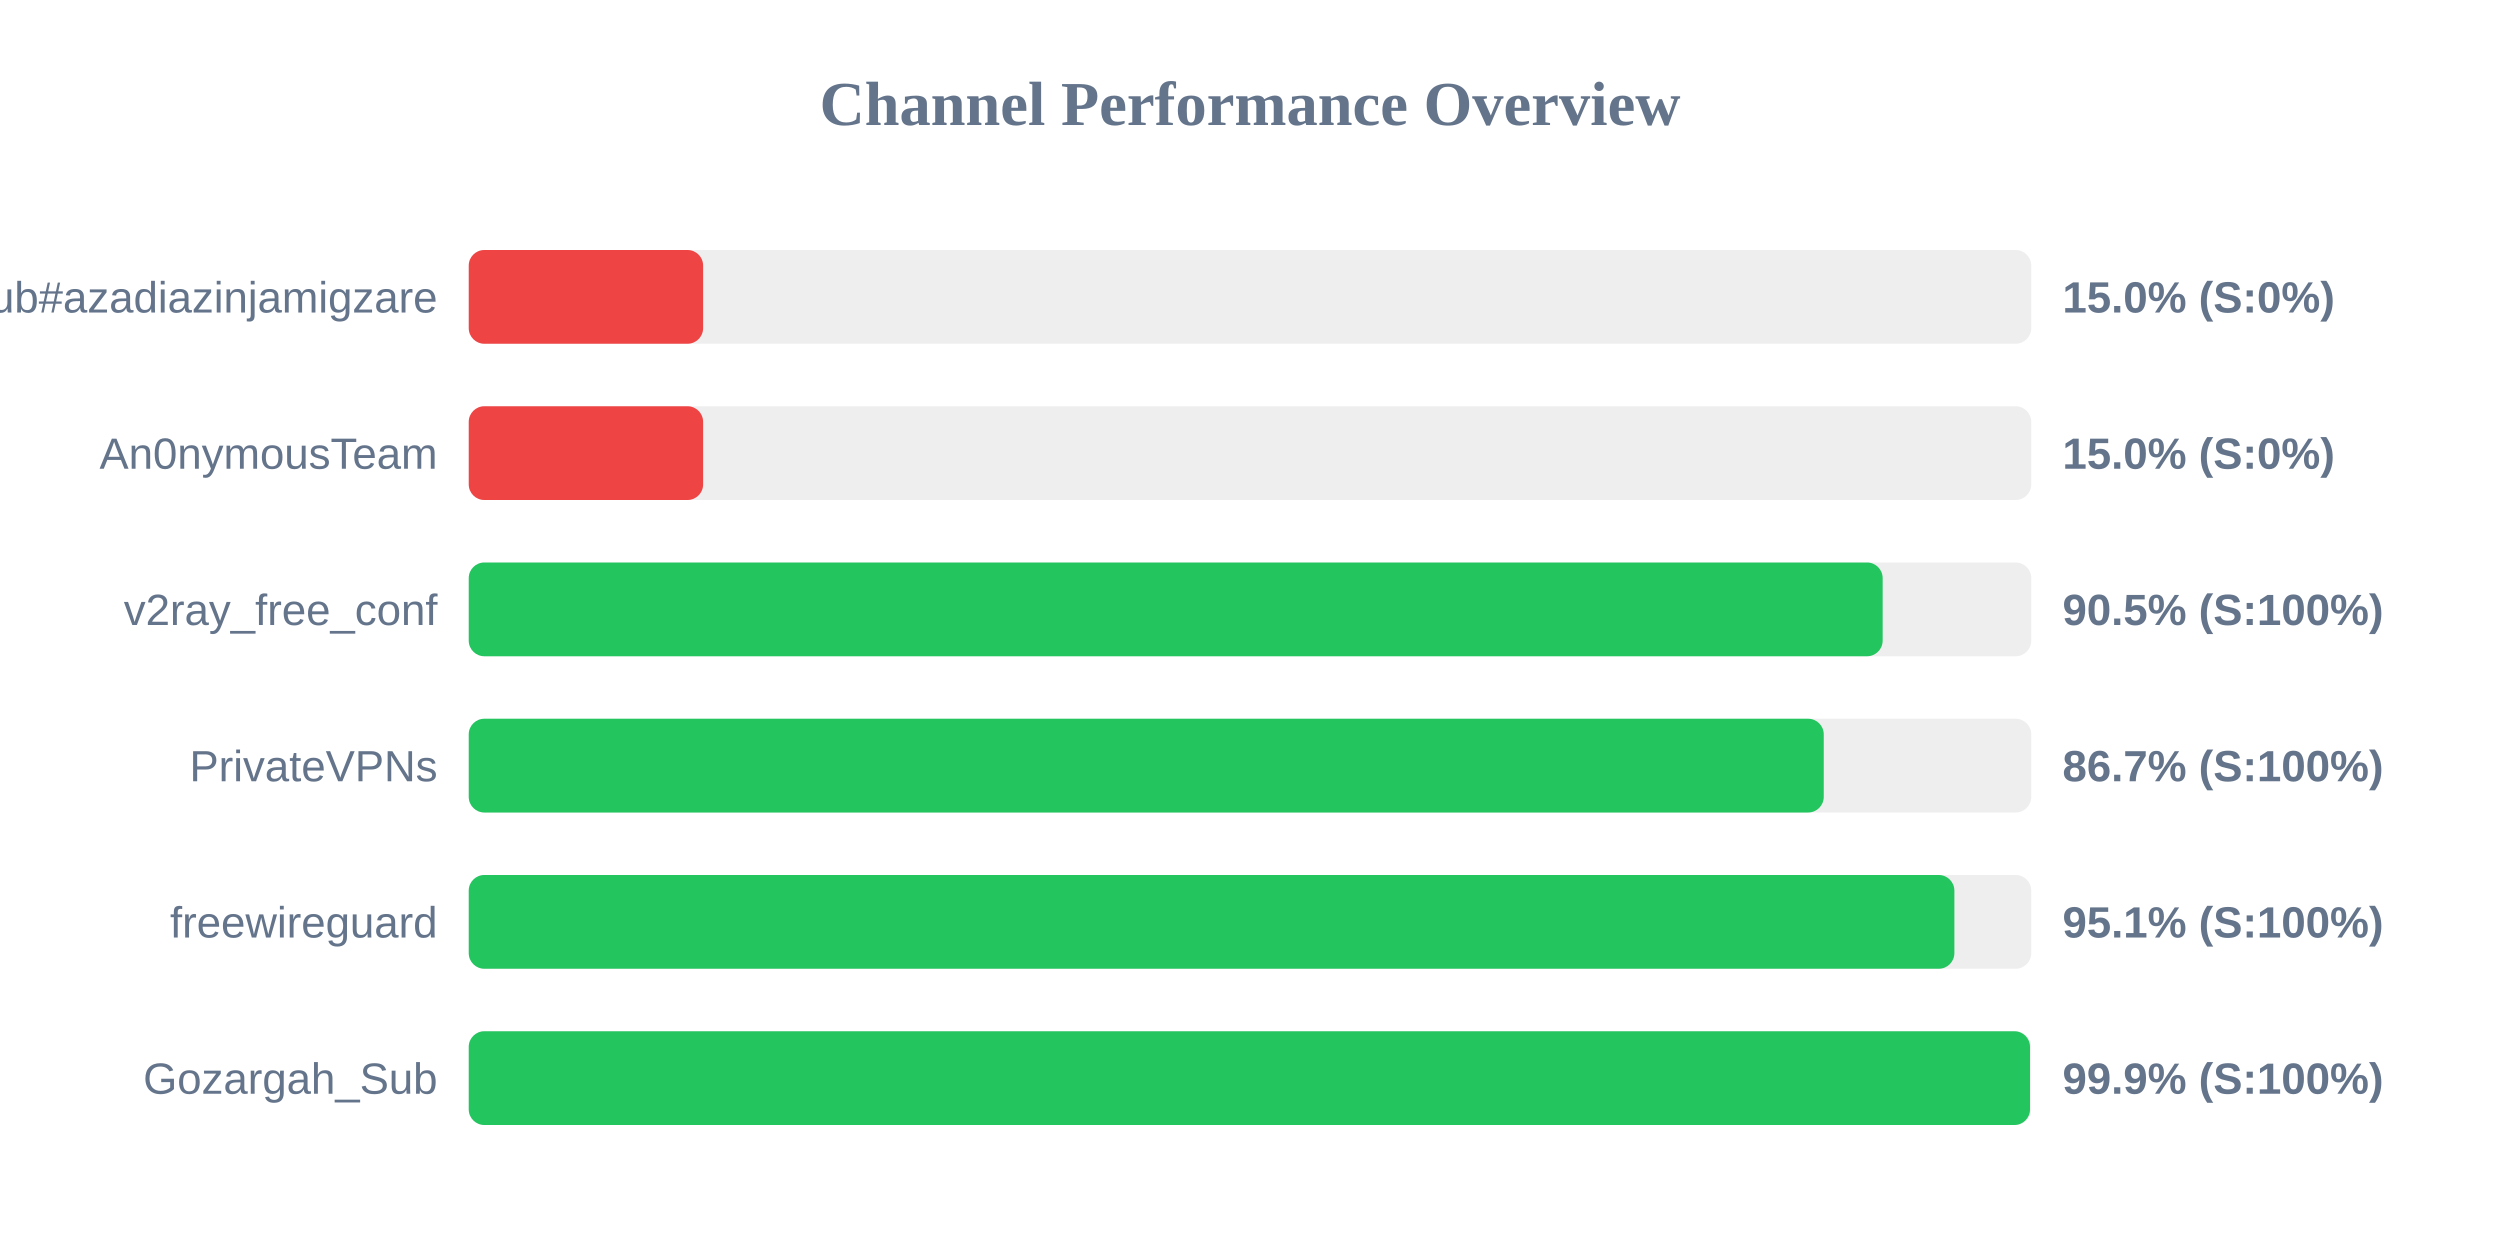
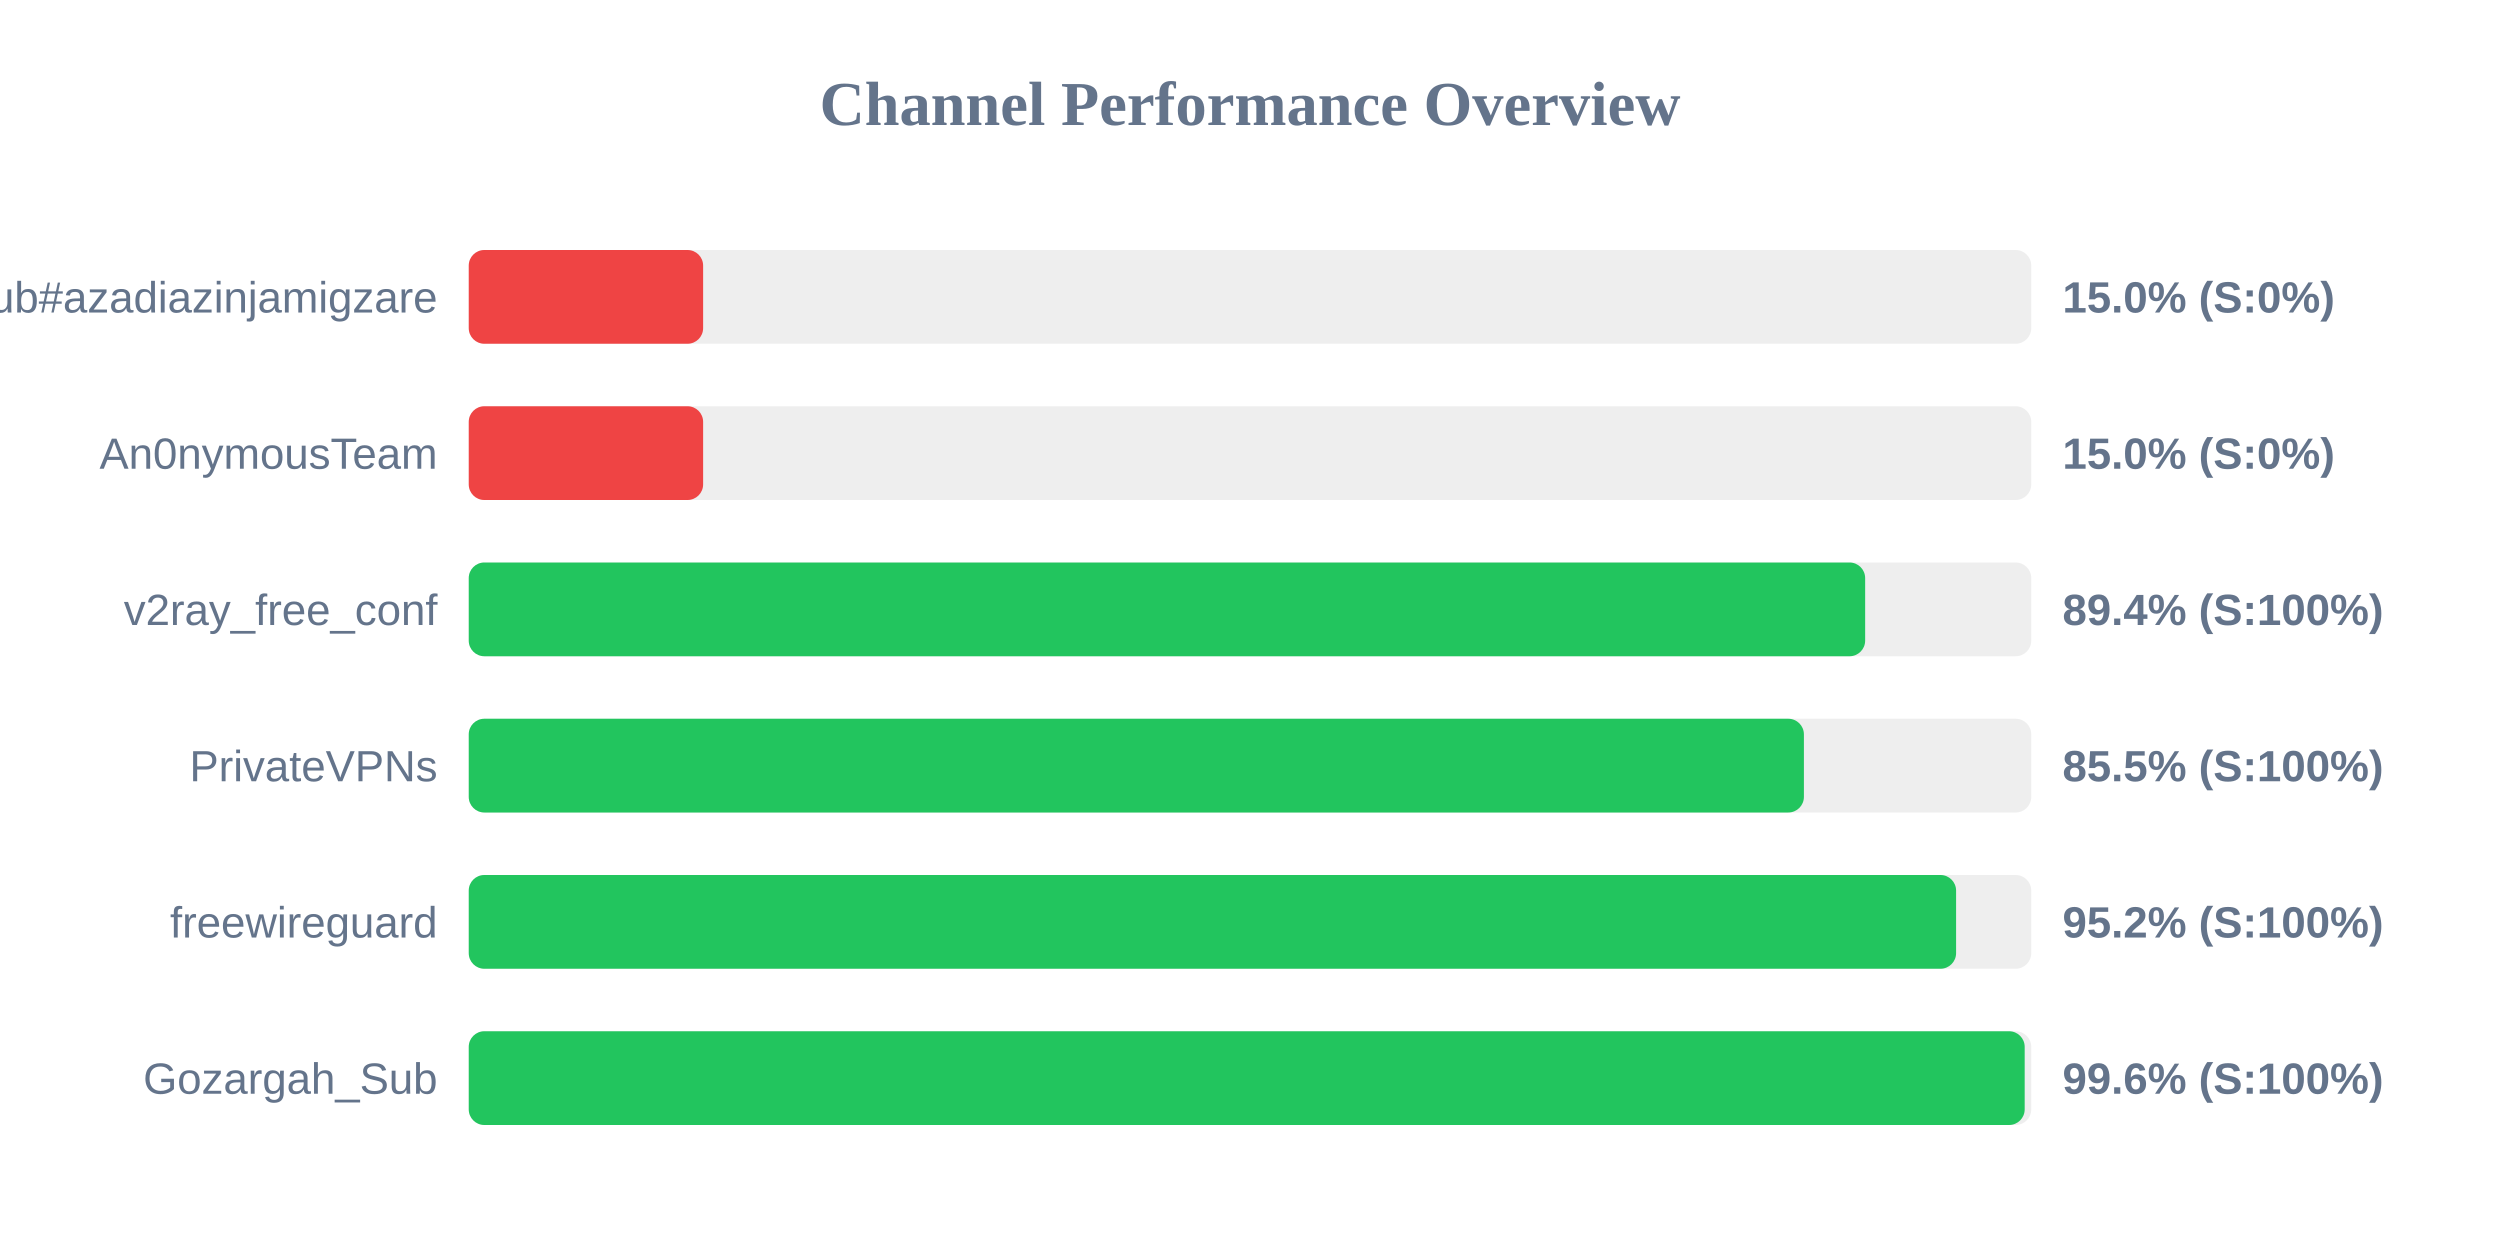
<svg xmlns="http://www.w3.org/2000/svg" width="800" height="400" version="1.1">
  <style>
        .row { font: 14px Arial; fill: #64748b; }
        .score { font: bold 14px Arial; fill: #64748b; }
    </style>
  <text x="400" y="40" text-anchor="middle" font-size="20px" font-weight="bold" fill="#64748b">Channel Performance Overview</text>
  <rect x="150" y="80" width="500" height="30" fill="#eee" rx="5" />
  <rect x="150" y="80" width="75.0" height="30" fill="#ef4444" rx="5" />
  <text x="140" y="100" text-anchor="end" class="row">Sub#azadiazinjamigzare</text>
  <text x="660" y="100" text-anchor="start" class="score">15.0% (S:0%)</text>
  <rect x="150" y="130" width="500" height="30" fill="#eee" rx="5" />
  <rect x="150" y="130" width="75.0" height="30" fill="#ef4444" rx="5" />
  <text x="140" y="150" text-anchor="end" class="row">An0nymousTeam</text>
  <text x="660" y="150" text-anchor="start" class="score">15.0% (S:0%)</text>
  <rect x="150" y="180" width="500" height="30" fill="#eee" rx="5" />
-   <rect x="150" y="180" width="452.45" height="30" fill="#22c55e" rx="5" />
+   <rect x="150" y="180" width="446.85" height="30" fill="#22c55e" rx="5" />
  <text x="140" y="200" text-anchor="end" class="row">v2ray_free_conf</text>
-   <text x="660" y="200" text-anchor="start" class="score">90.5% (S:100%)</text>
+   <text x="660" y="200" text-anchor="start" class="score">89.4% (S:100%)</text>
  <rect x="150" y="230" width="500" height="30" fill="#eee" rx="5" />
-   <rect x="150" y="230" width="433.6" height="30" fill="#22c55e" rx="5" />
+   <rect x="150" y="230" width="427.25" height="30" fill="#22c55e" rx="5" />
  <text x="140" y="250" text-anchor="end" class="row">PrivateVPNs</text>
-   <text x="660" y="250" text-anchor="start" class="score">86.7% (S:100%)</text>
+   <text x="660" y="250" text-anchor="start" class="score">85.5% (S:100%)</text>
  <rect x="150" y="280" width="500" height="30" fill="#eee" rx="5" />
-   <rect x="150" y="280" width="475.4" height="30" fill="#22c55e" rx="5" />
+   <rect x="150" y="280" width="475.95" height="30" fill="#22c55e" rx="5" />
  <text x="140" y="300" text-anchor="end" class="row">freewireguard</text>
-   <text x="660" y="300" text-anchor="start" class="score">95.1% (S:100%)</text>
+   <text x="660" y="300" text-anchor="start" class="score">95.2% (S:100%)</text>
  <rect x="150" y="330" width="500" height="30" fill="#eee" rx="5" />
-   <rect x="150" y="330" width="499.6" height="30" fill="#22c55e" rx="5" />
+   <rect x="150" y="330" width="497.9" height="30" fill="#22c55e" rx="5" />
  <text x="140" y="350" text-anchor="end" class="row">Gozargah_Sub</text>
-   <text x="660" y="350" text-anchor="start" class="score">99.9% (S:100%)</text>
+   <text x="660" y="350" text-anchor="start" class="score">99.6% (S:100%)</text>
</svg>
